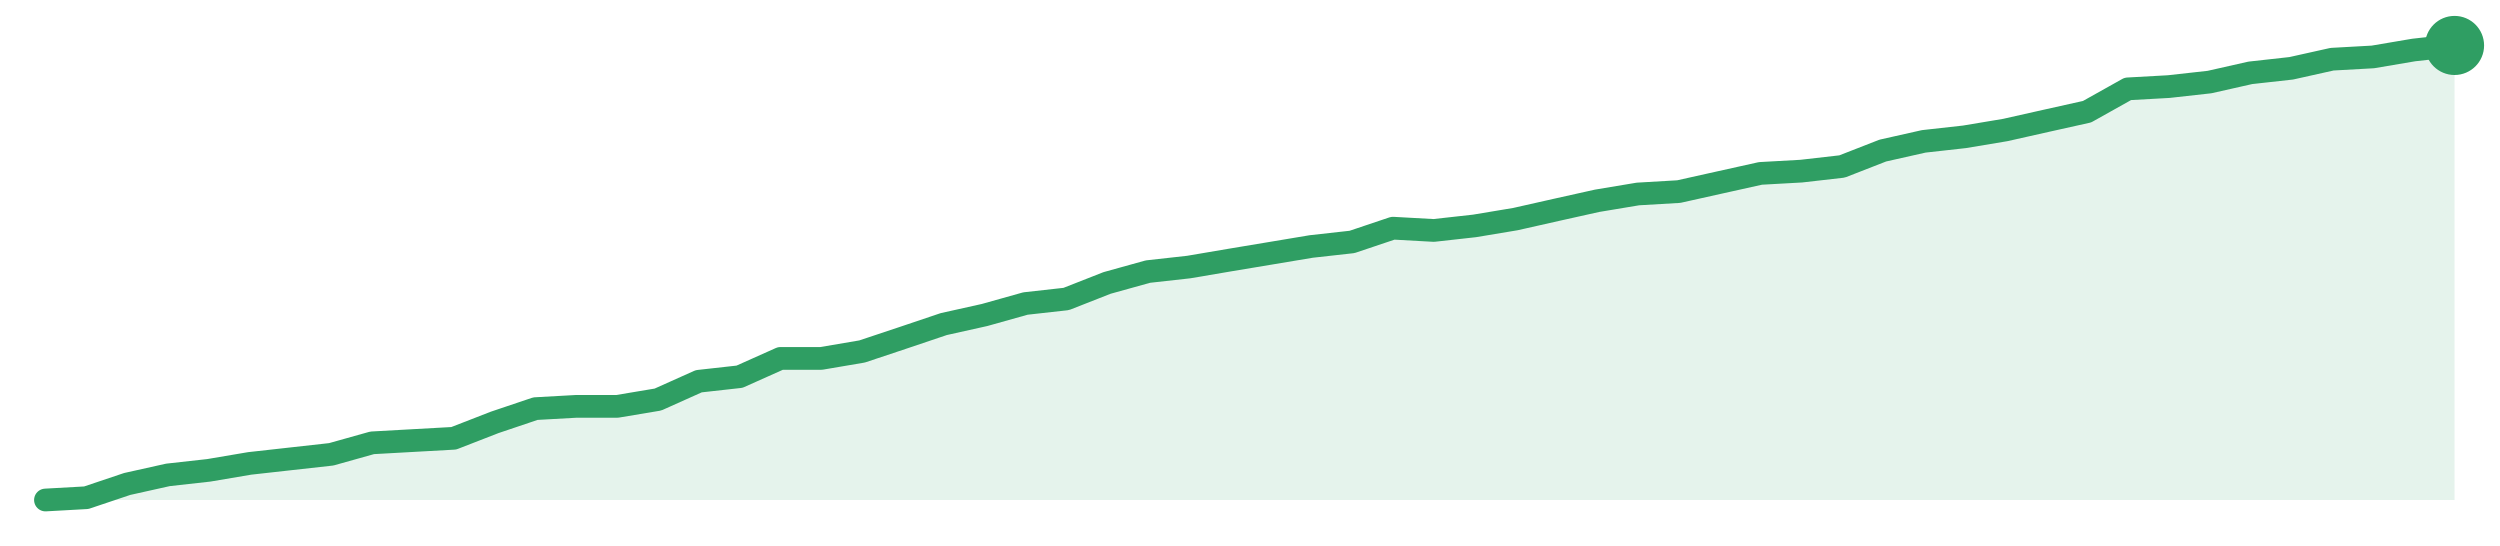
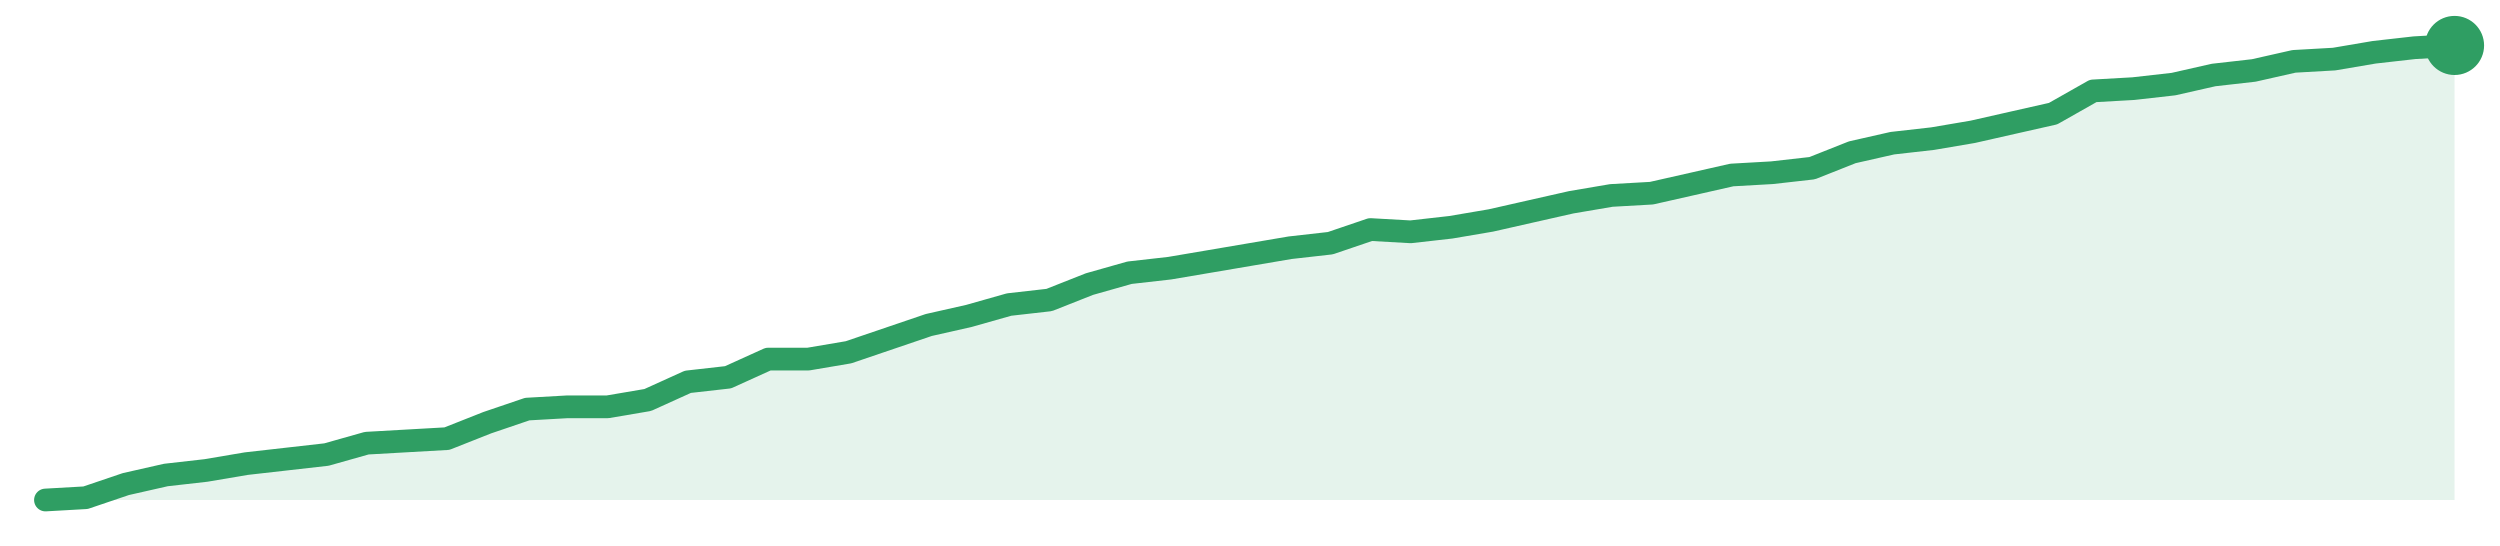
<svg xmlns="http://www.w3.org/2000/svg" width="220" height="48" viewBox="0 0 220 48" role="img" aria-label="trend">
-   <path d="M4.0,44.0 L4.0,44.0 L7.59,43.8 L11.19,42.59 L14.78,41.79 L18.37,41.39 L21.97,40.78 L25.56,40.38 L29.15,39.98 L32.75,38.97 L36.34,38.77 L39.93,38.57 L43.53,37.17 L47.12,35.96 L50.71,35.76 L54.31,35.76 L57.9,35.16 L61.49,33.55 L65.08,33.15 L68.68,31.54 L72.27,31.54 L75.86,30.93 L79.46,29.73 L83.05,28.52 L86.64,27.72 L90.24,26.71 L93.83,26.31 L97.42,24.9 L101.02,23.9 L104.61,23.5 L108.2,22.89 L111.8,22.29 L115.39,21.69 L118.98,21.29 L122.58,20.08 L126.17,20.28 L129.76,19.88 L133.36,19.28 L136.95,18.47 L140.54,17.67 L144.14,17.07 L147.73,16.86 L151.32,16.06 L154.92,15.26 L158.51,15.06 L162.1,14.65 L165.69,13.25 L169.29,12.44 L172.88,12.04 L176.47,11.44 L180.07,10.63 L183.66,9.83 L187.25,7.82 L190.85,7.62 L194.44,7.22 L198.03,6.41 L201.63,6.01 L205.22,5.21 L208.81,5.01 L212.41,4.4 L216.0,4.0 L216.0,44.0 Z" fill="#2f9e631f" />
-   <path d="M4.0,44.0 L7.59,43.8 L11.19,42.59 L14.78,41.79 L18.37,41.39 L21.97,40.78 L25.56,40.38 L29.15,39.98 L32.75,38.97 L36.34,38.77 L39.93,38.57 L43.53,37.17 L47.12,35.96 L50.71,35.76 L54.31,35.76 L57.9,35.16 L61.49,33.55 L65.08,33.15 L68.68,31.54 L72.27,31.54 L75.86,30.93 L79.46,29.73 L83.05,28.52 L86.64,27.72 L90.24,26.71 L93.83,26.31 L97.42,24.9 L101.02,23.9 L104.61,23.5 L108.2,22.89 L111.8,22.29 L115.39,21.69 L118.98,21.29 L122.58,20.08 L126.17,20.28 L129.76,19.88 L133.36,19.28 L136.95,18.47 L140.54,17.67 L144.14,17.07 L147.73,16.86 L151.32,16.06 L154.92,15.26 L158.51,15.06 L162.1,14.65 L165.69,13.25 L169.29,12.44 L172.88,12.04 L176.47,11.44 L180.07,10.63 L183.66,9.83 L187.25,7.82 L190.85,7.62 L194.44,7.22 L198.03,6.41 L201.63,6.01 L205.22,5.21 L208.81,5.01 L212.41,4.4 L216.0,4.0" fill="none" stroke="#2f9e63" stroke-width="2" stroke-linejoin="round" stroke-linecap="round" />
+   <path d="M4.0,44.0 L4.0,44.0 L7.53,43.8 L11.07,42.6 L14.6,41.8 L18.13,41.4 L21.67,40.8 L25.2,40.4 L28.73,40.0 L32.27,39.0 L35.8,38.8 L39.33,38.6 L42.87,37.2 L46.4,36.0 L49.93,35.8 L53.47,35.8 L57.0,35.2 L60.53,33.6 L64.07,33.2 L67.6,31.6 L71.13,31.6 L74.67,31.0 L78.2,29.8 L81.73,28.6 L85.27,27.8 L88.8,26.8 L92.33,26.4 L95.87,25.0 L99.4,24.0 L102.93,23.6 L106.47,23.0 L110.0,22.4 L113.53,21.8 L117.07,21.4 L120.6,20.2 L124.13,20.4 L127.67,20.0 L131.2,19.4 L134.73,18.6 L138.27,17.8 L141.8,17.2 L145.33,17.0 L148.87,16.2 L152.4,15.4 L155.93,15.2 L159.47,14.8 L163.0,13.4 L166.53,12.6 L170.07,12.2 L173.6,11.6 L177.13,10.8 L180.67,10.0 L184.2,8.0 L187.73,7.8 L191.27,7.4 L194.8,6.6 L198.33,6.2 L201.87,5.4 L205.4,5.2 L208.93,4.6 L212.47,4.2 L216.0,4.0 L216.0,44.0 Z" fill="#2f9e631f" />
+   <path d="M4.0,44.0 L7.53,43.8 L11.07,42.6 L14.6,41.8 L18.13,41.4 L21.67,40.8 L25.2,40.4 L28.73,40.0 L32.27,39.0 L35.8,38.8 L39.33,38.6 L42.87,37.2 L46.4,36.0 L49.93,35.8 L53.47,35.8 L57.0,35.2 L60.53,33.6 L64.07,33.2 L67.6,31.6 L71.13,31.6 L74.67,31.0 L78.2,29.8 L81.73,28.6 L85.27,27.8 L88.8,26.8 L92.33,26.4 L95.87,25.0 L99.4,24.0 L102.93,23.6 L106.47,23.0 L110.0,22.4 L113.53,21.8 L117.07,21.4 L120.6,20.2 L124.13,20.4 L127.67,20.0 L131.2,19.4 L134.73,18.6 L138.27,17.8 L141.8,17.2 L145.33,17.0 L148.87,16.2 L152.4,15.4 L155.93,15.2 L159.47,14.8 L163.0,13.4 L166.53,12.6 L170.07,12.2 L173.6,11.6 L177.13,10.8 L180.67,10.0 L184.2,8.0 L187.73,7.8 L191.27,7.4 L194.8,6.6 L198.33,6.2 L201.87,5.4 L205.4,5.2 L208.93,4.6 L212.47,4.2 L216.0,4.0" fill="none" stroke="#2f9e63" stroke-width="2" stroke-linejoin="round" stroke-linecap="round" />
  <circle cx="216.0" cy="4.0" r="2.6" fill="#2f9e63" />
</svg>
